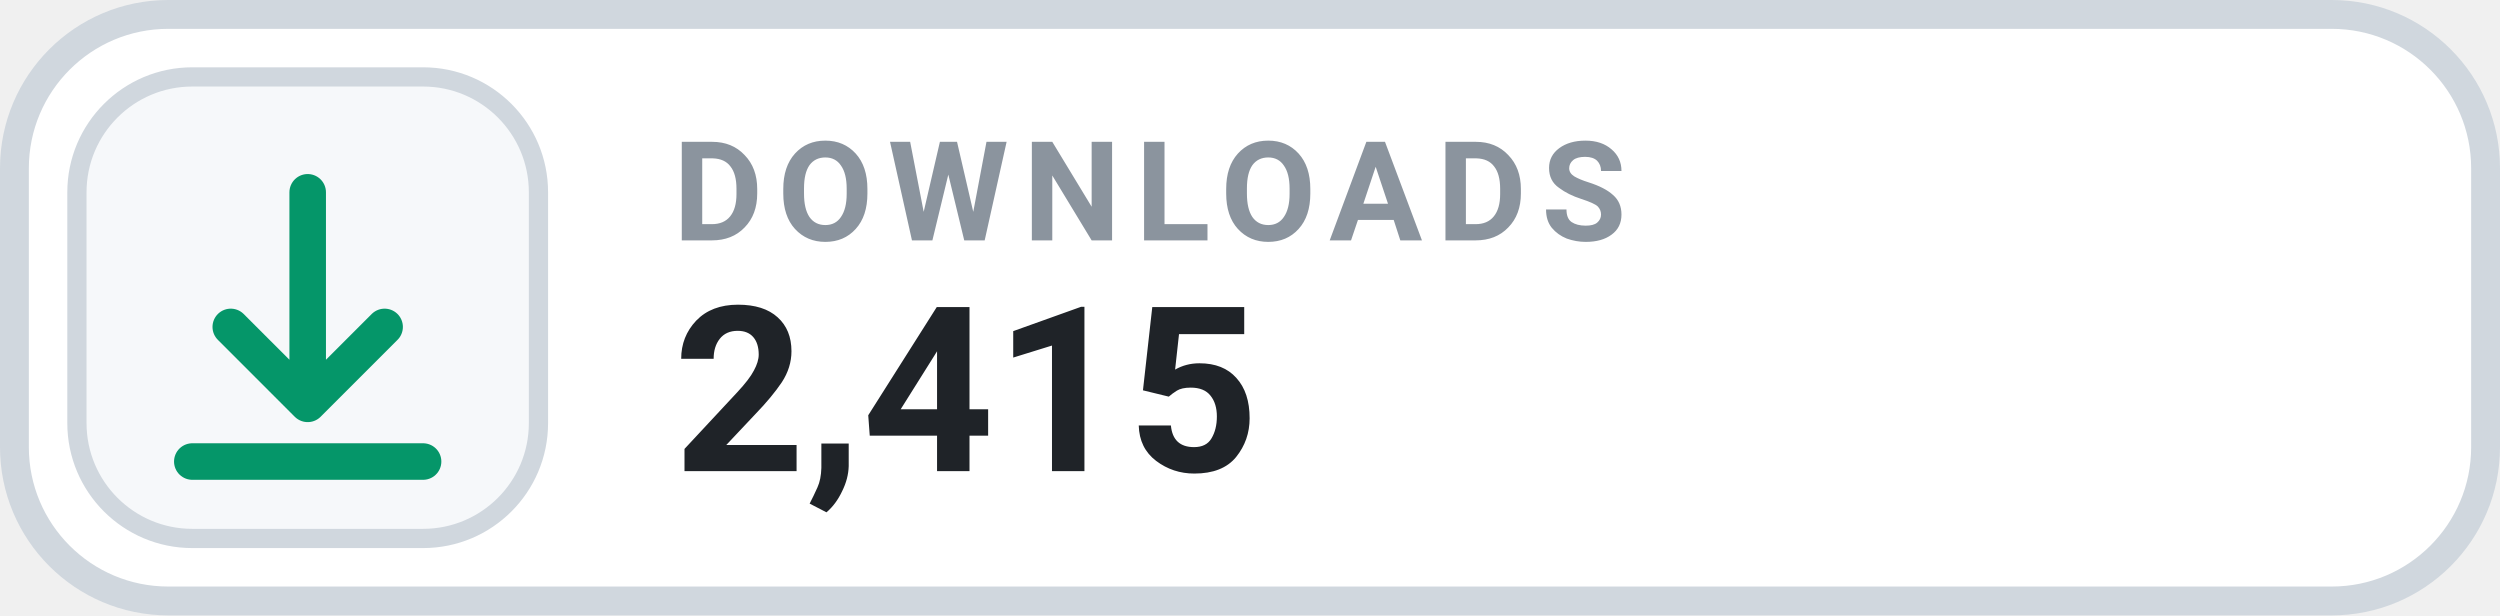
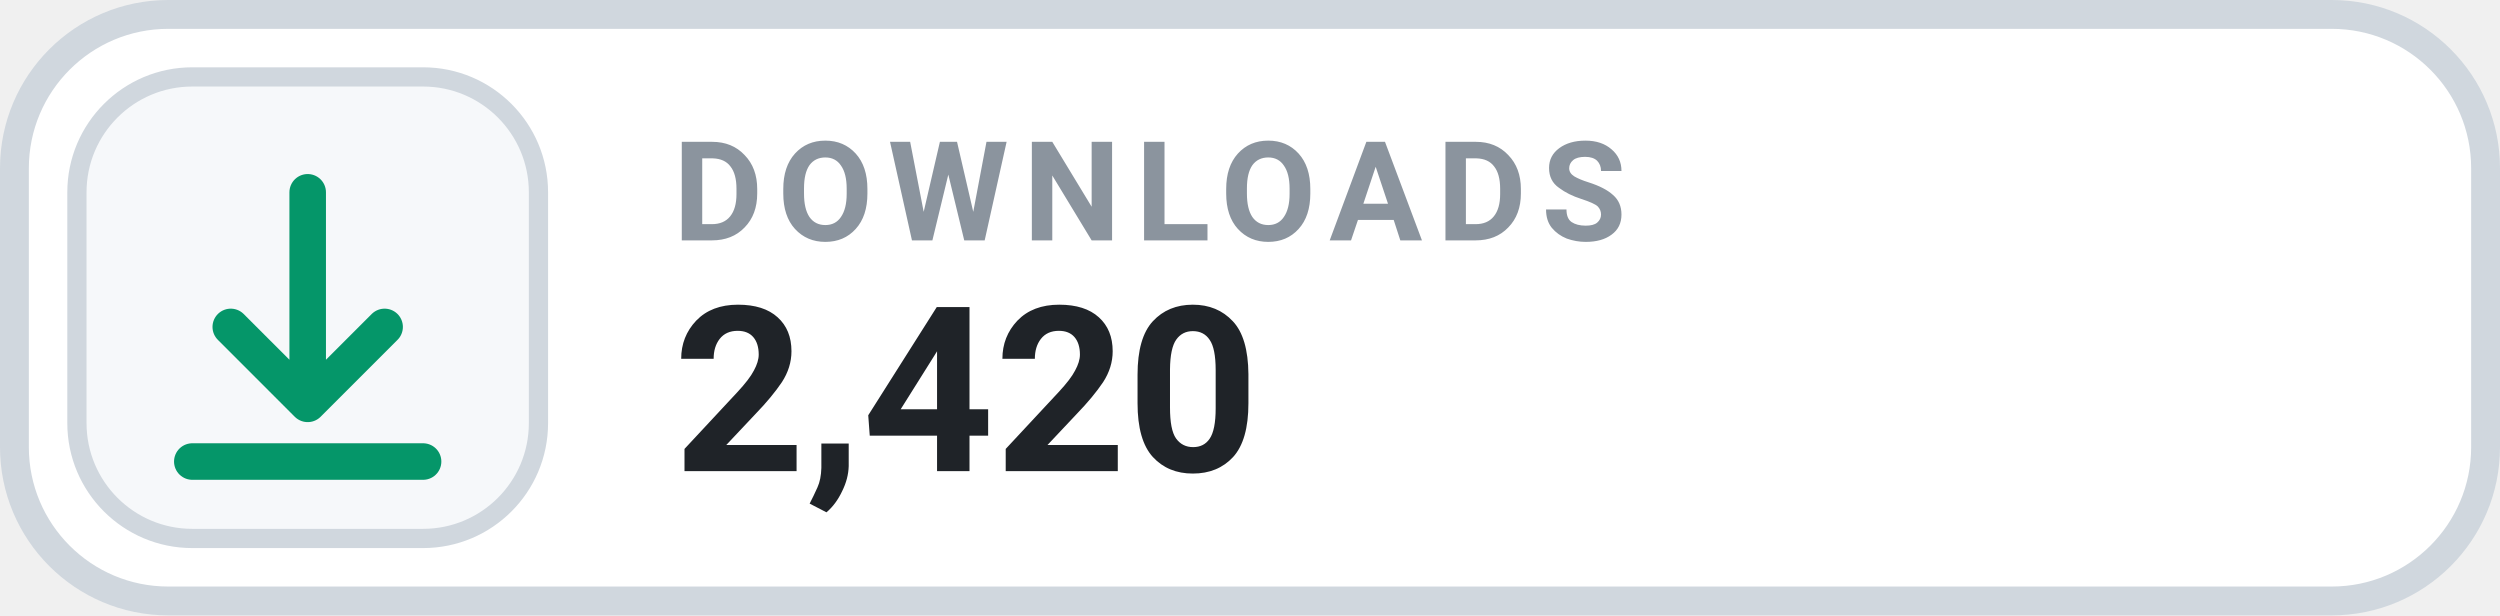
- <svg xmlns="http://www.w3.org/2000/svg" width="130" height="32" viewBox="0 0 130 32" role="img" aria-label="DOWNLOADS 2,415">
+ <svg xmlns="http://www.w3.org/2000/svg" width="130" height="32" viewBox="0 0 130 32" role="img" aria-label="DOWNLOADS 2,420">
  <rect x=".75" y=".75" width="128.5" height="30.5" rx="8" fill="#FFFFFF" stroke="#D0D7DE" stroke-width="1.5" />
  <rect x="4" y="4" width="24" height="24" rx="6" fill="#F6F8FA" stroke="#D0D7DE" stroke-width="1" />
  <g transform="translate(16 16)" style="color:#059669;">
    <path d="M0 -6 v11 m0 0 l4 -4 m-4 4 l-4 -4 M-6 8 h12" fill="none" stroke="currentColor" stroke-width="1.9" stroke-linecap="round" stroke-linejoin="round" />
  </g>
  <text x="35" y="12.5" fill="#8B949E" font-family="-apple-system,BlinkMacSystemFont,'Segoe UI',Roboto,Helvetica,Arial,sans-serif" font-size="7.2" font-weight="700" letter-spacing=".75">DOWNLOADS</text>
-   <text x="35" y="24.5" fill="#1F2328" font-family="-apple-system,BlinkMacSystemFont,'Segoe UI',Roboto,Helvetica,Arial,sans-serif" font-size="12" font-weight="700">2,415</text>
+   <text x="35" y="24.5" fill="#1F2328" font-family="-apple-system,BlinkMacSystemFont,'Segoe UI',Roboto,Helvetica,Arial,sans-serif" font-size="12" font-weight="700">2,420</text>
</svg>
